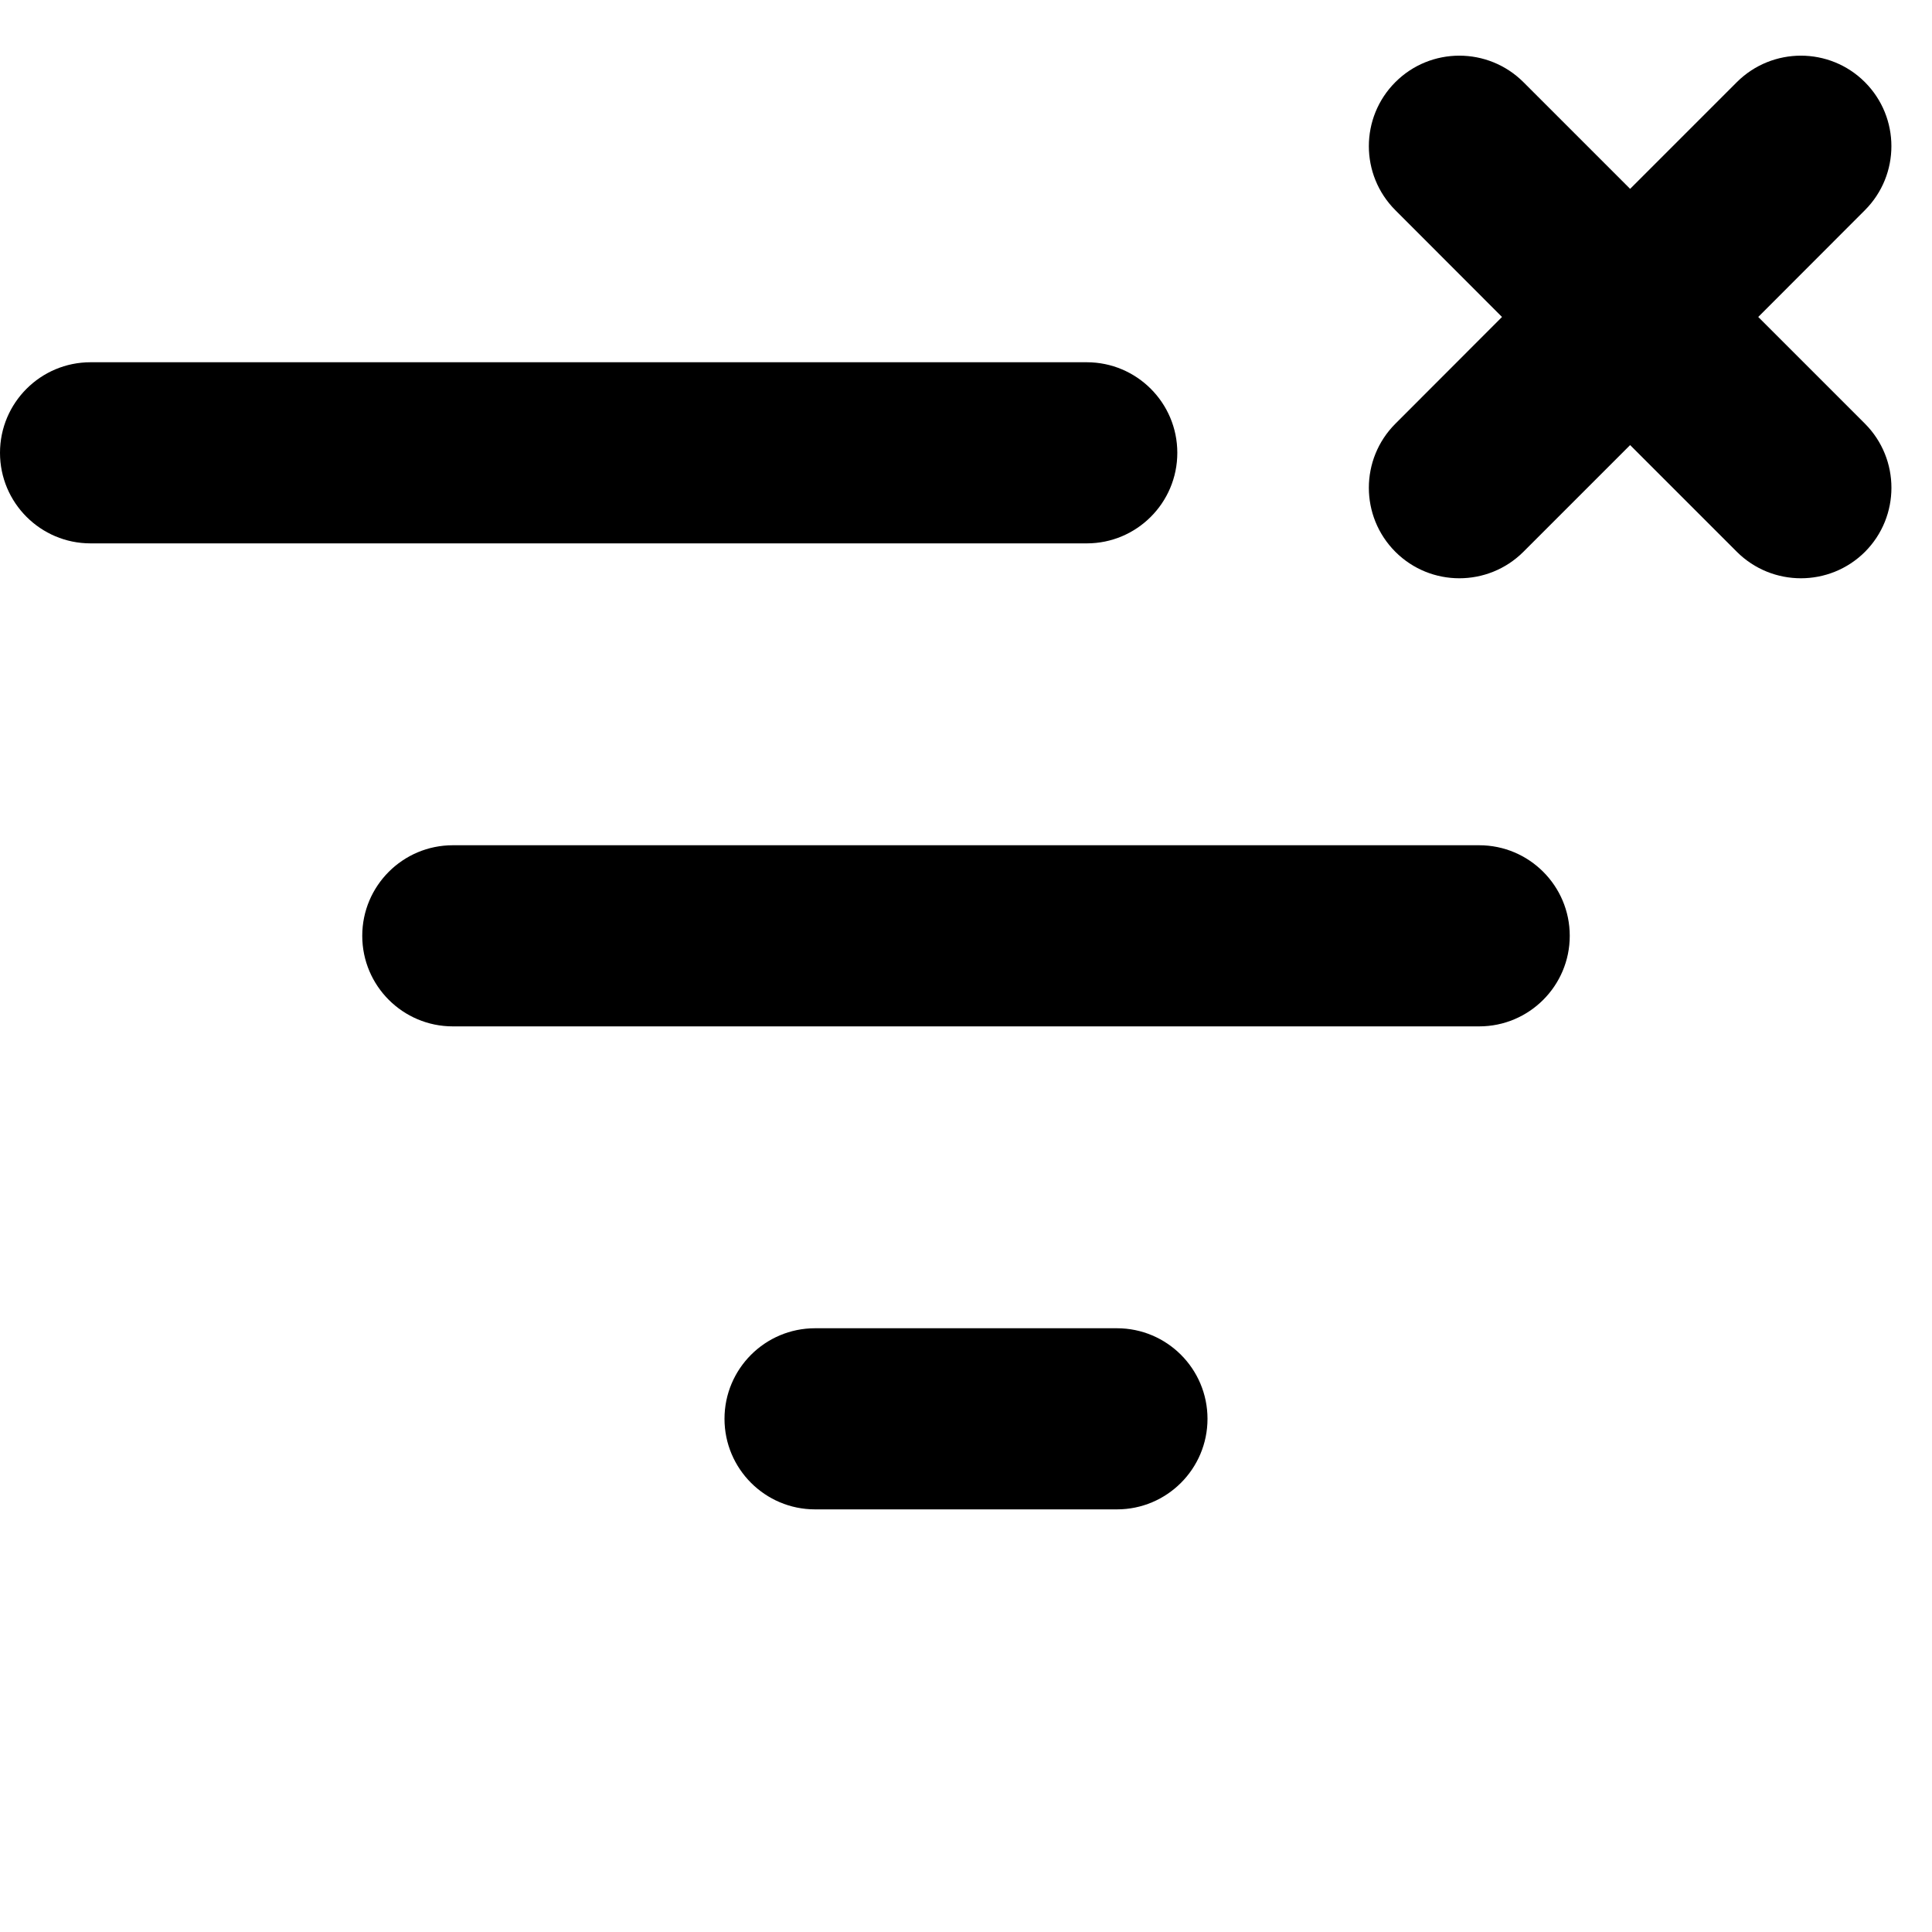
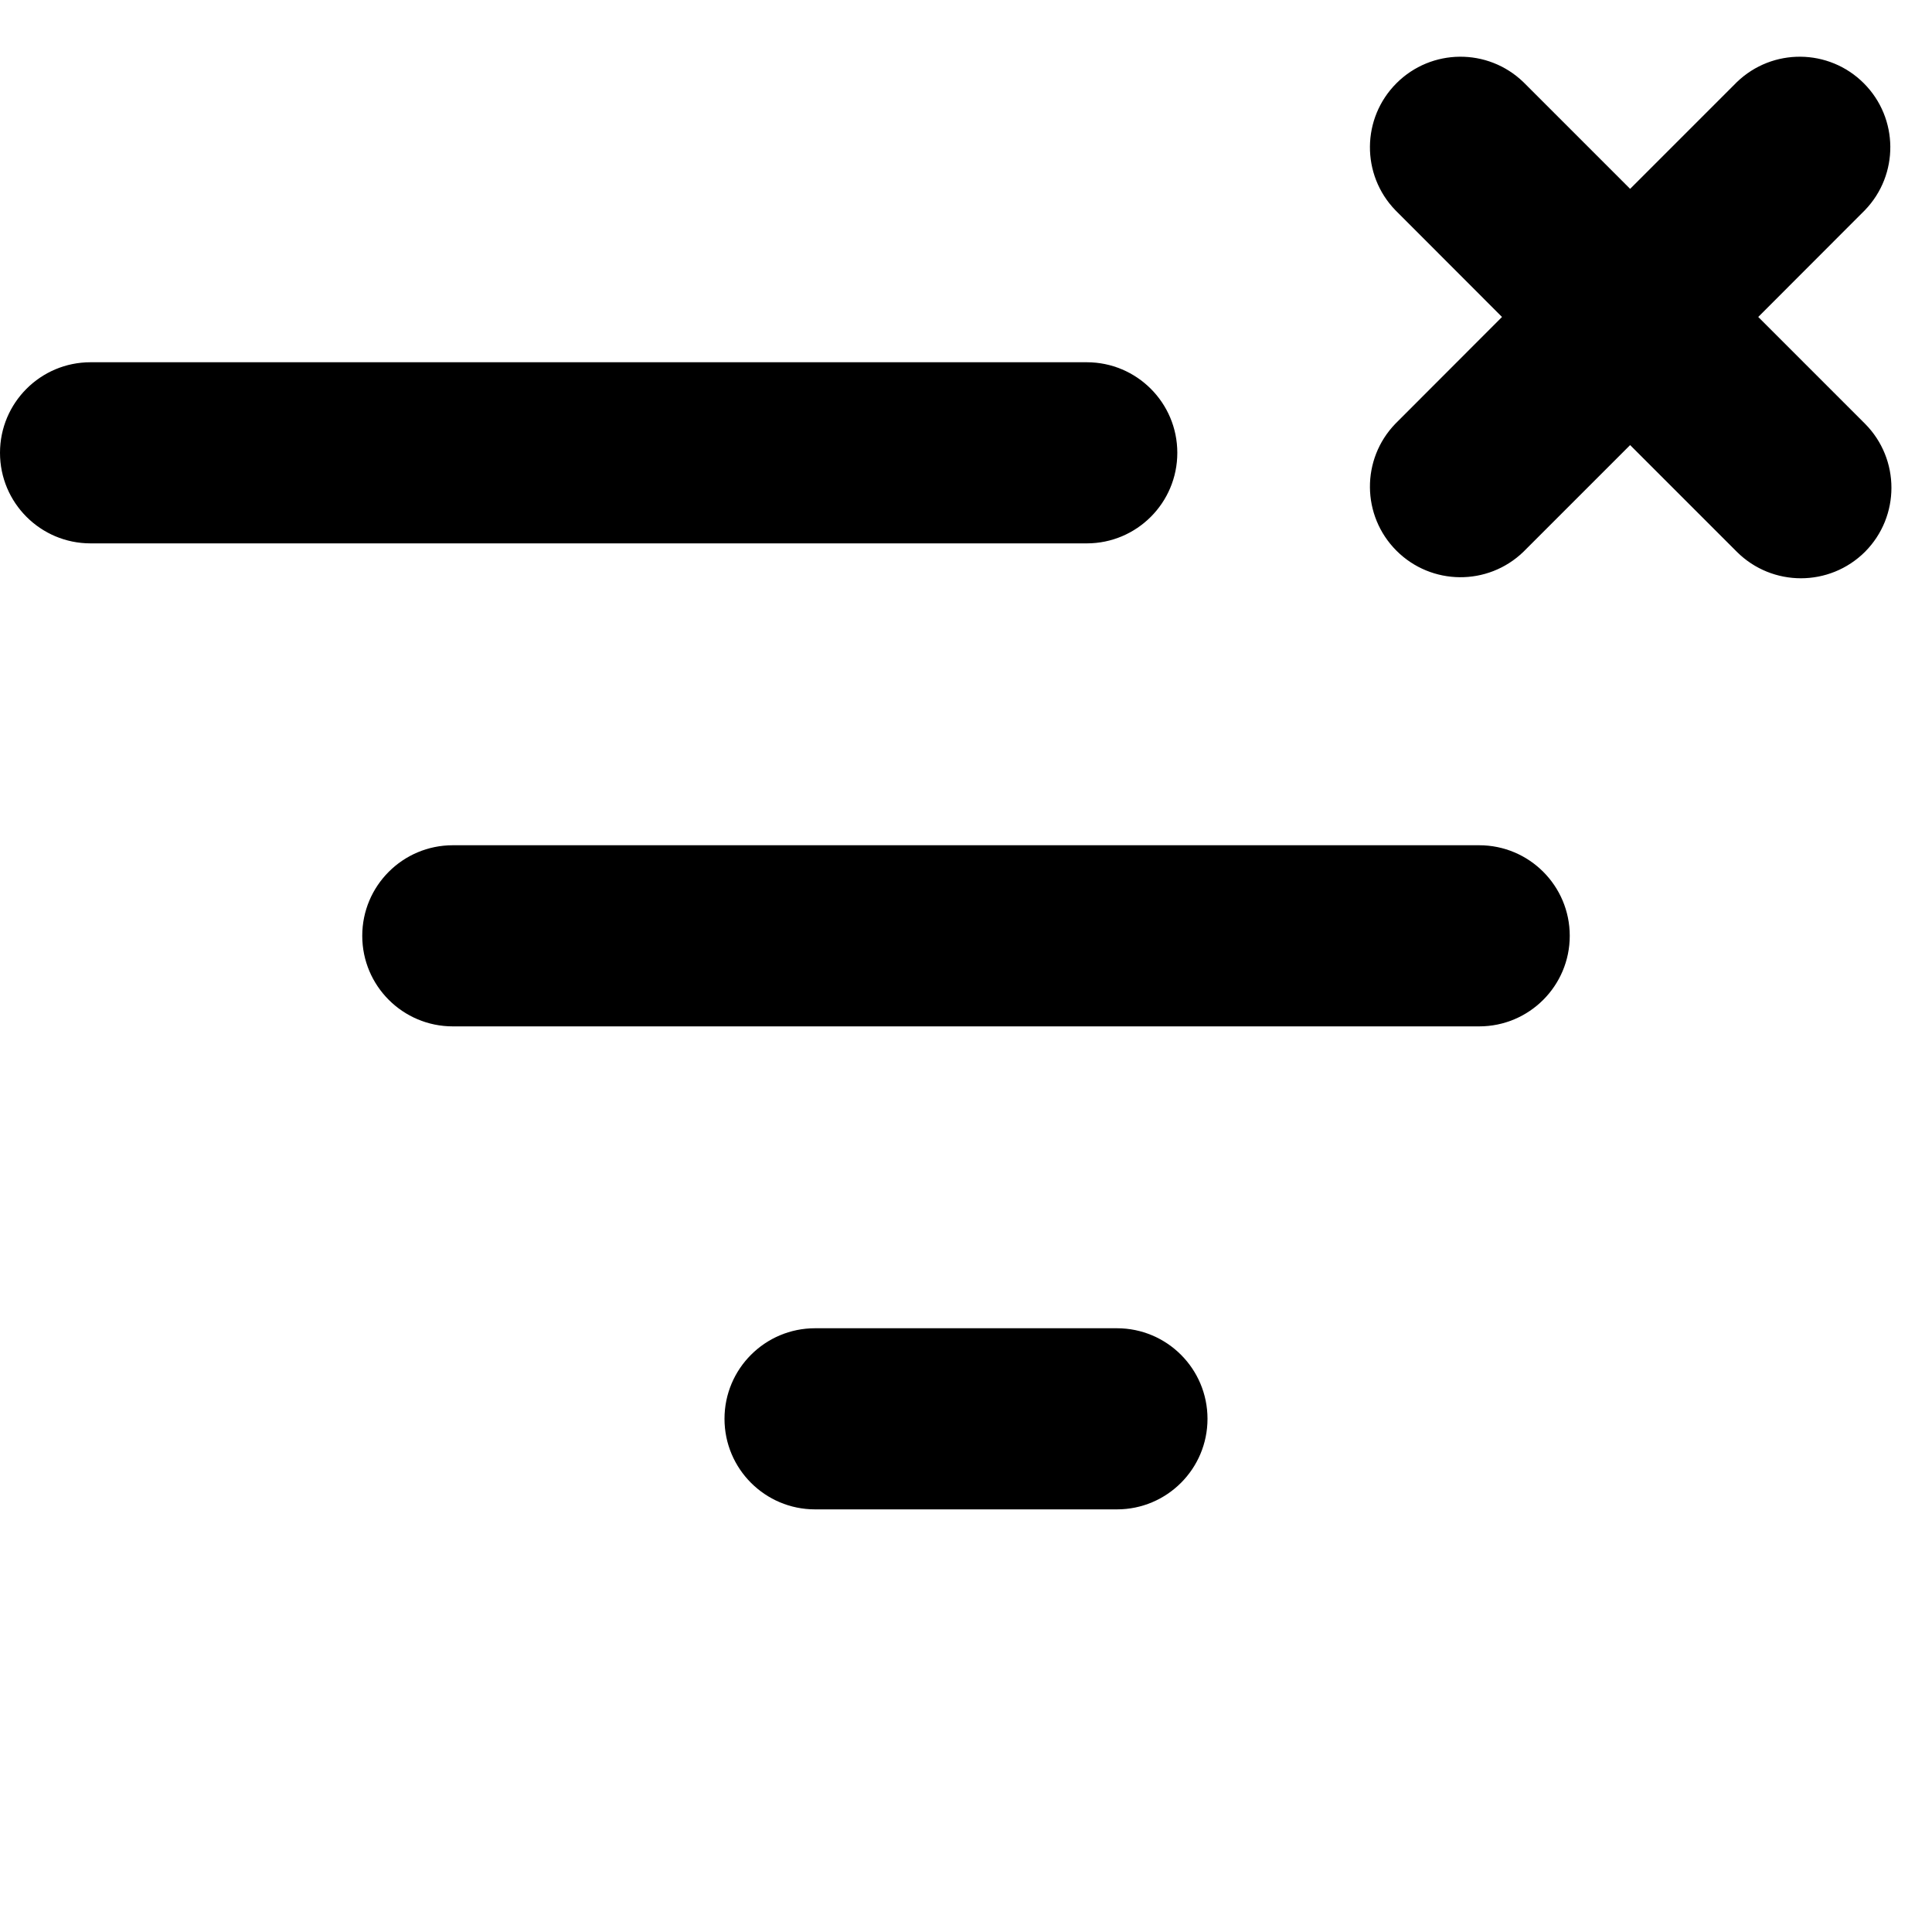
- <svg xmlns="http://www.w3.org/2000/svg" width="16" height="16" viewBox="0 0 16 16" fill="none">
-   <path d="M14.384 4.57C14.677 4.862 15.152 4.862 15.445 4.57C15.737 4.277 15.737 3.802 15.445 3.509L14.561 2.625L15.444 1.741C15.737 1.448 15.737 0.973 15.444 0.68C15.152 0.388 14.677 0.388 14.384 0.68L13.5 1.564L12.616 0.68C12.323 0.388 11.848 0.388 11.556 0.68C11.263 0.973 11.263 1.448 11.556 1.741L12.439 2.625L11.556 3.509C11.263 3.802 11.263 4.277 11.556 4.57C11.848 4.862 12.323 4.862 12.616 4.57L13.5 3.686L14.384 4.57Z" fill="black" />
-   <path d="M0.75 3C0.336 3 0 3.336 0 3.75C0 4.164 0.336 4.5 0.75 4.5H9C9.414 4.5 9.75 4.164 9.75 3.75C9.75 3.336 9.414 3 9 3H0.75Z" fill="black" />
-   <path d="M3 7.75C3 7.336 3.336 7 3.75 7H12.25C12.664 7 13 7.336 13 7.75C13 8.164 12.664 8.5 12.25 8.5H3.75C3.336 8.5 3 8.164 3 7.75Z" fill="black" />
-   <path d="M6 11.75C6 11.336 6.336 11 6.75 11H9.25C9.664 11 10 11.336 10 11.75C10 12.164 9.664 12.5 9.25 12.5H6.75C6.336 12.5 6 12.164 6 11.75Z" fill="black" />
+ <svg xmlns="http://www.w3.org/2000/svg" width="16" height="16" viewBox="0 0 16 16">
+   <path d="M14.384 4.57a.752.752 0 0 0 1.061 0 .752.752 0 0 0 0-1.061l-.884-.884.883-.884A.75.75 0 0 0 14.384.68l-.884.884-.884-.884a.75.75 0 0 0-1.06 1.061l.883.884-.883.884a.75.75 0 0 0 1.06 1.061l.884-.884.884.884ZM.75 3a.75.75 0 0 0 0 1.5H9A.75.75 0 0 0 9 3H.75ZM3 7.75A.75.75 0 0 1 3.75 7h8.5a.75.75 0 0 1 0 1.5h-8.5A.75.75 0 0 1 3 7.75Zm3 4a.75.75 0 0 1 .75-.75h2.5a.75.75 0 0 1 0 1.5h-2.5a.75.75 0 0 1-.75-.75Z" />
</svg>
